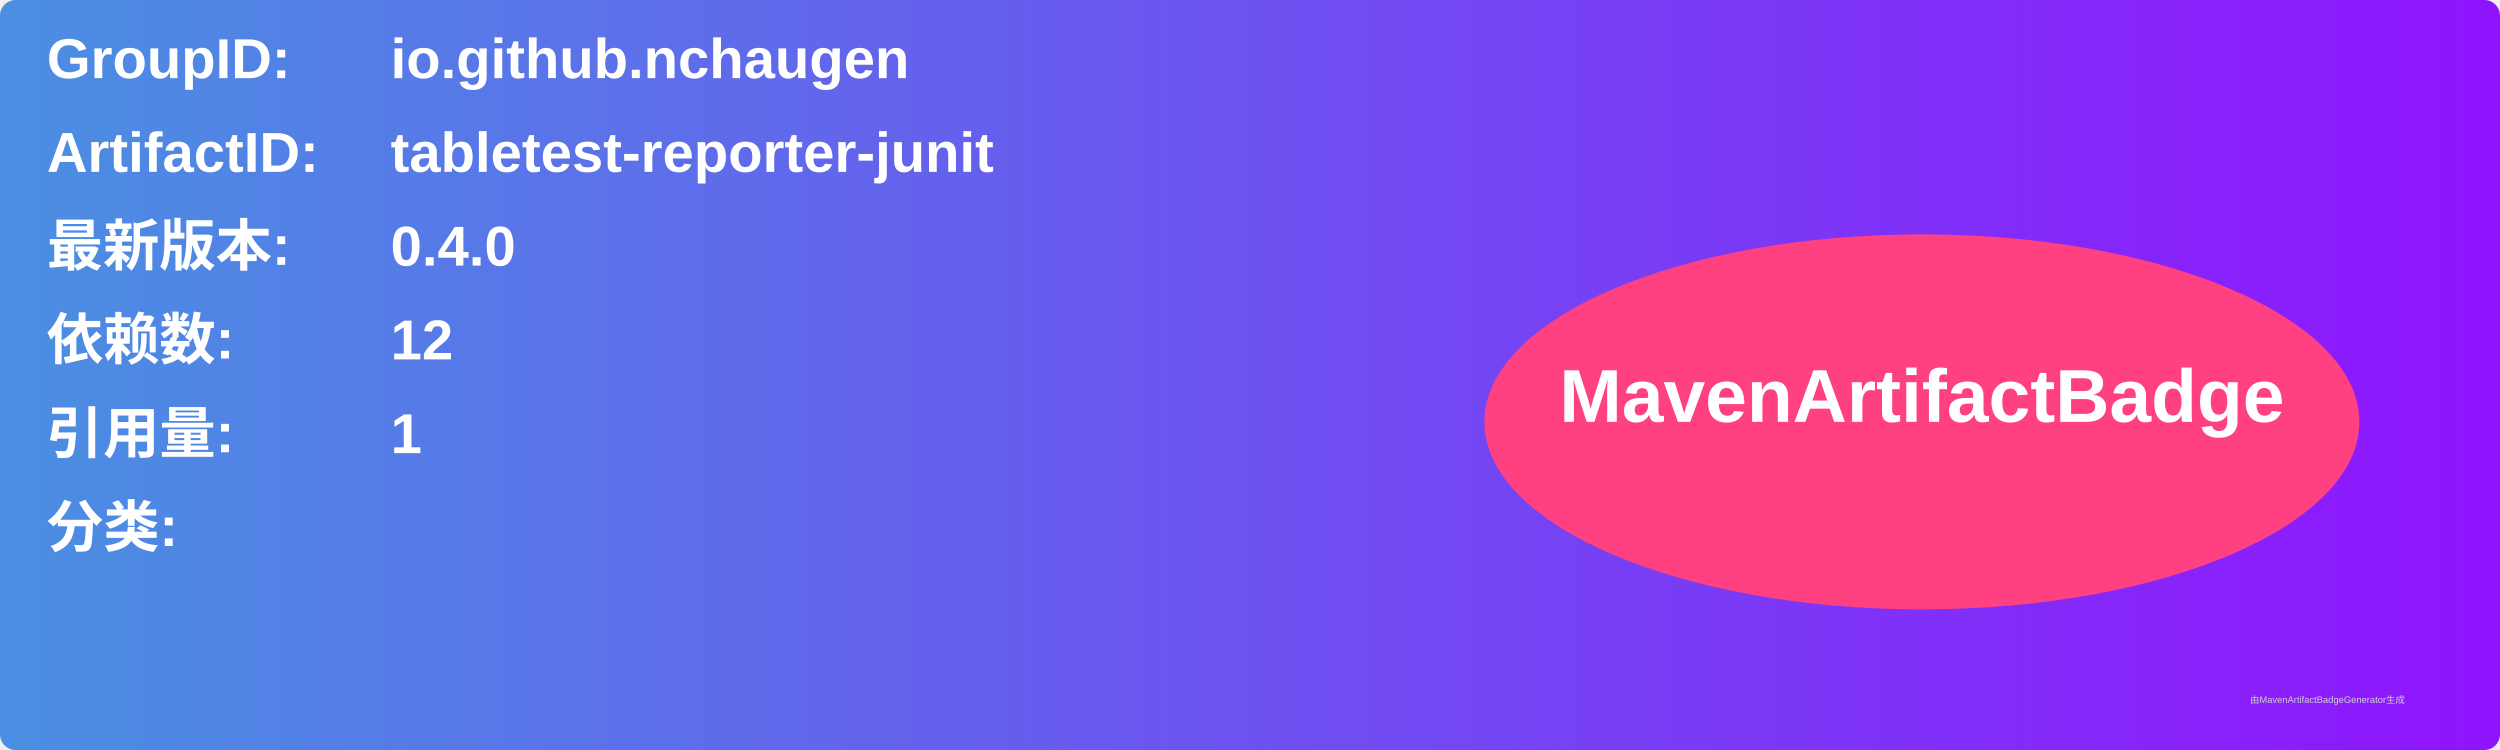
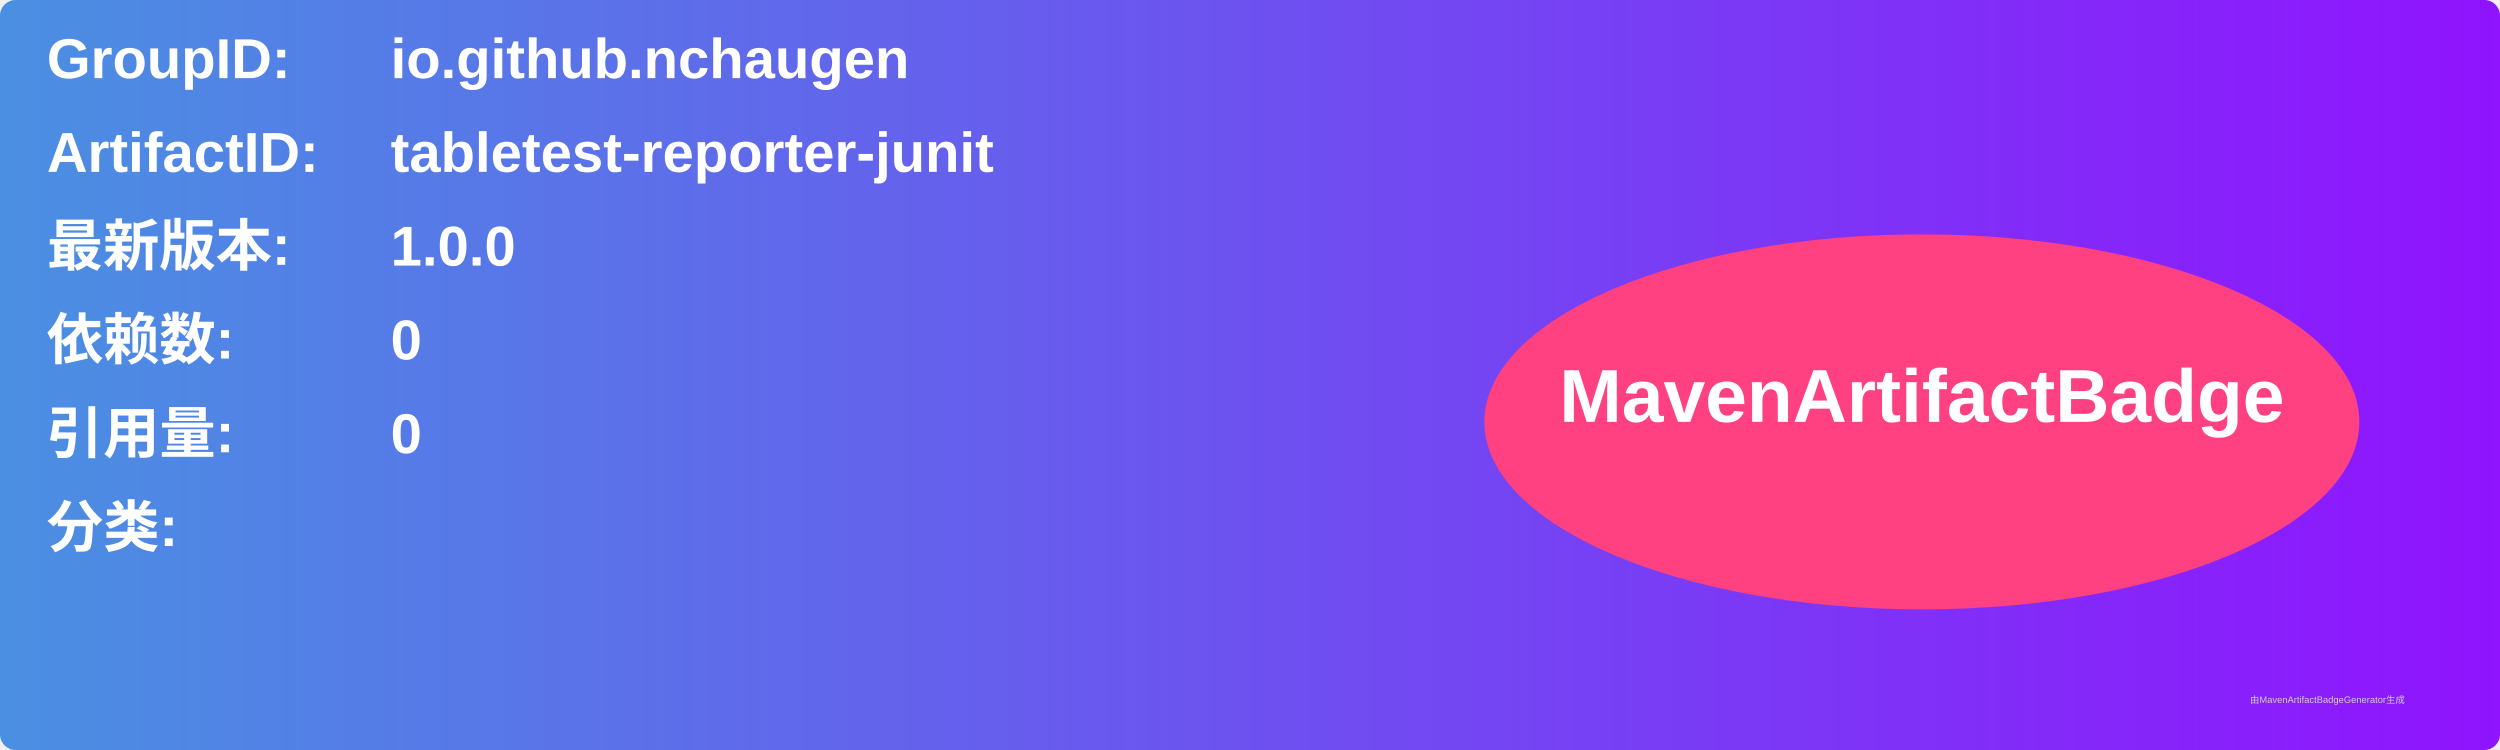
<svg xmlns="http://www.w3.org/2000/svg" width="800" height="240" viewBox="0 0 800 240">
  <linearGradient id="grad" x1="0%" y1="0%" x2="100%" y2="0%">
    <stop offset="0%" stop-color="#4a90e2" />
    <stop offset="100%" stop-color="#9013fe" />
  </linearGradient>
  <rect width="100%" height="100%" rx="5" ry="5" fill="url(#grad)" />
  <g transform="translate(15, 15)">
    <text x="0" y="10" font-family="Arial" font-size="18" fill="white" font-weight="bold" width="260">GroupID:</text>
    <text x="110" y="10" font-family="Arial" font-size="18" fill="white" font-weight="bold" width="460">io.github.nchaugen</text>
    <text x="0" y="40" font-family="Arial" font-size="18" fill="white" font-weight="bold" width="260">ArtifactID:</text>
    <text x="110" y="40" font-family="Arial" font-size="18" fill="white" font-weight="bold" width="460">tabletest-reporter-junit</text>
    <text x="0" y="70" font-family="Arial" font-size="18" fill="white" font-weight="bold">最新版本:</text>
    <text x="110" y="70" font-family="Arial" font-size="18" fill="white" font-weight="bold">
-       <tspan font-weight="bold">0.4.0</tspan>
+       <tspan font-weight="bold">1.0.0</tspan>
    </text>
    <text x="0" y="100" font-family="Arial" font-size="18" fill="white" font-weight="bold">依赖数: </text>
    <text x="110" y="100" font-family="Arial" font-size="18" fill="white">
-       <tspan font-weight="bold">12</tspan>
+       <tspan font-weight="bold">0</tspan>
    </text>
    <text x="0" y="130" font-family="Arial" font-size="18" fill="white" font-weight="bold">引用量: </text>
    <text x="110" y="130" font-family="Arial" font-size="18" fill="white">
-       <tspan font-weight="bold">1</tspan>
+       <tspan font-weight="bold">0</tspan>
    </text>
    <text x="0" y="160" font-family="Arial" font-size="18" fill="white" font-weight="bold">分类:</text>
    <text x="10" y="190" font-family="Arial" font-size="10" fill="white">
      <tspan font-weight="bold" />
    </text>
    <ellipse cx="600" cy="120" rx="140" ry="60" fill="#ff4081" />
    <text x="600" y="120" text-anchor="middle" font-family="Arial" font-size="24" fill="white" font-weight="bold">MavenArtifactBadge</text>
  </g>
  <text x="720" y="225" font-family="Arial" font-size="3" fill="#d0d0d0">由MavenArtifactBadgeGenerator生成</text>
</svg>
